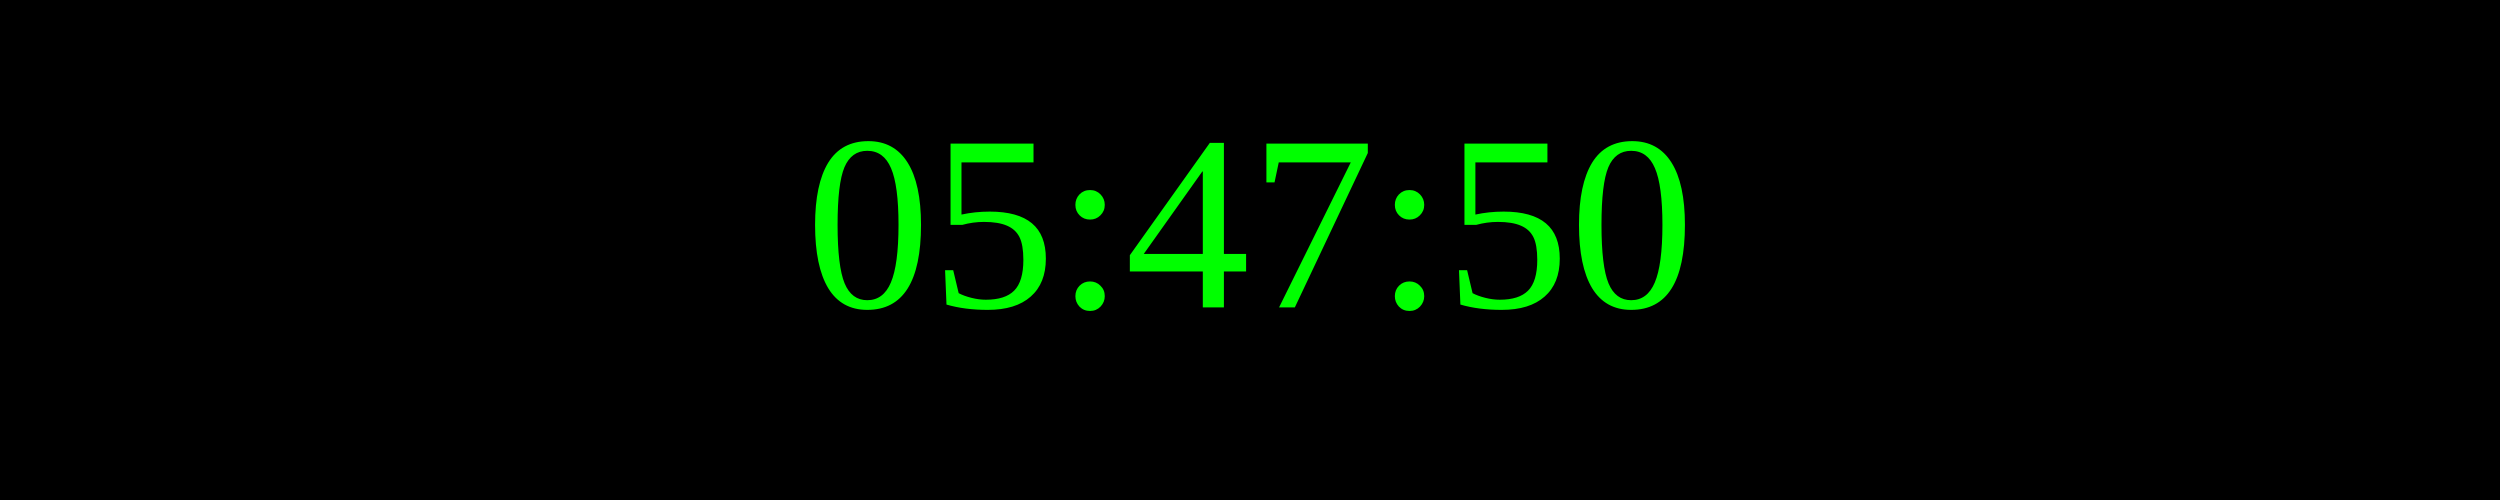
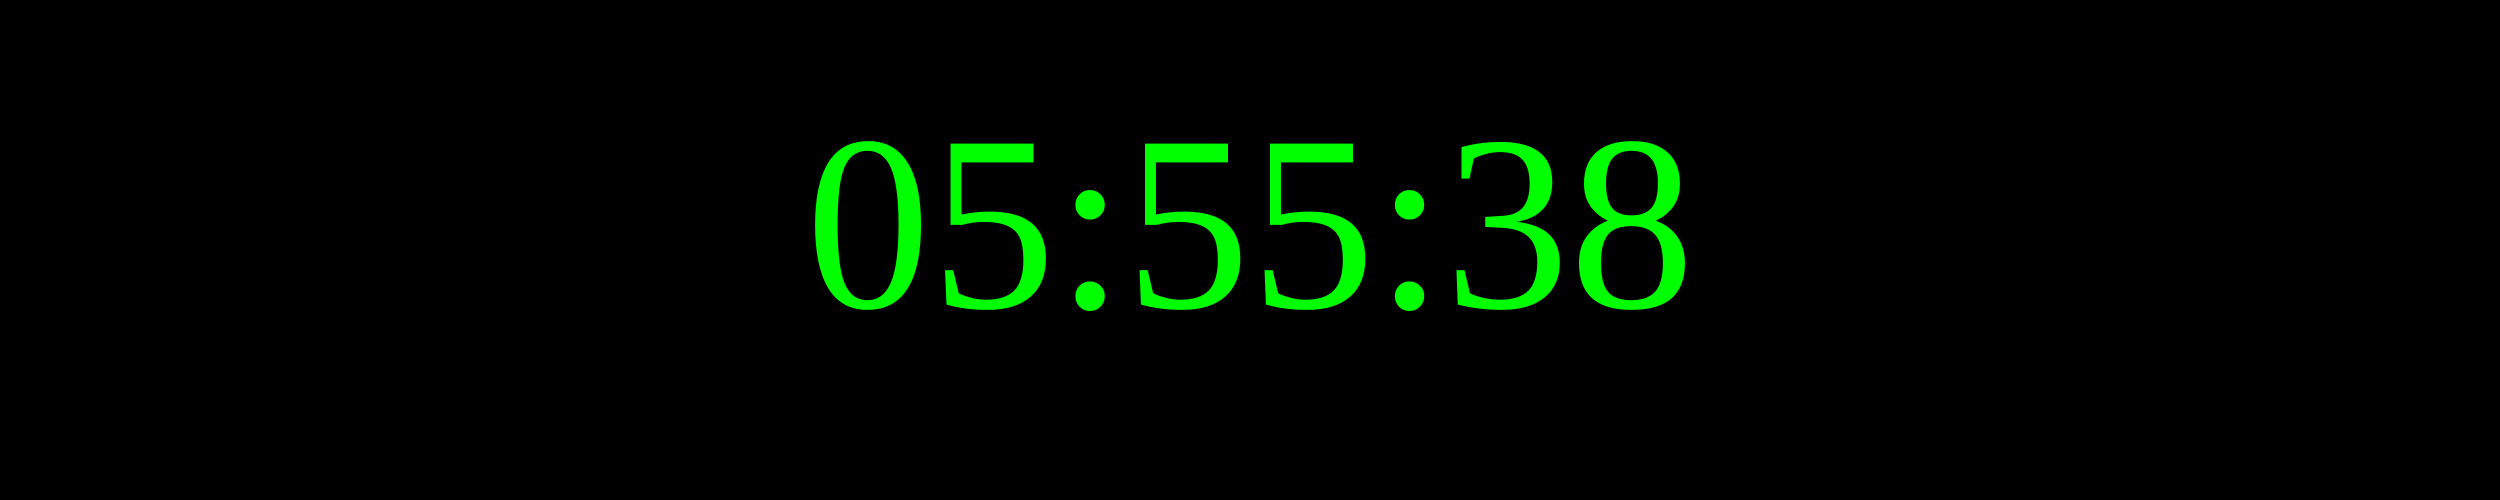
<svg xmlns="http://www.w3.org/2000/svg" width="250" height="50">
  <rect width="100%" height="100%" fill="black" />
  <text x="50%" y="50%" font-size="25" fill="lime" text-anchor="middle" dominant-baseline="middle">
- 05:47:50
+ 05:55:38
</text>
</svg>
